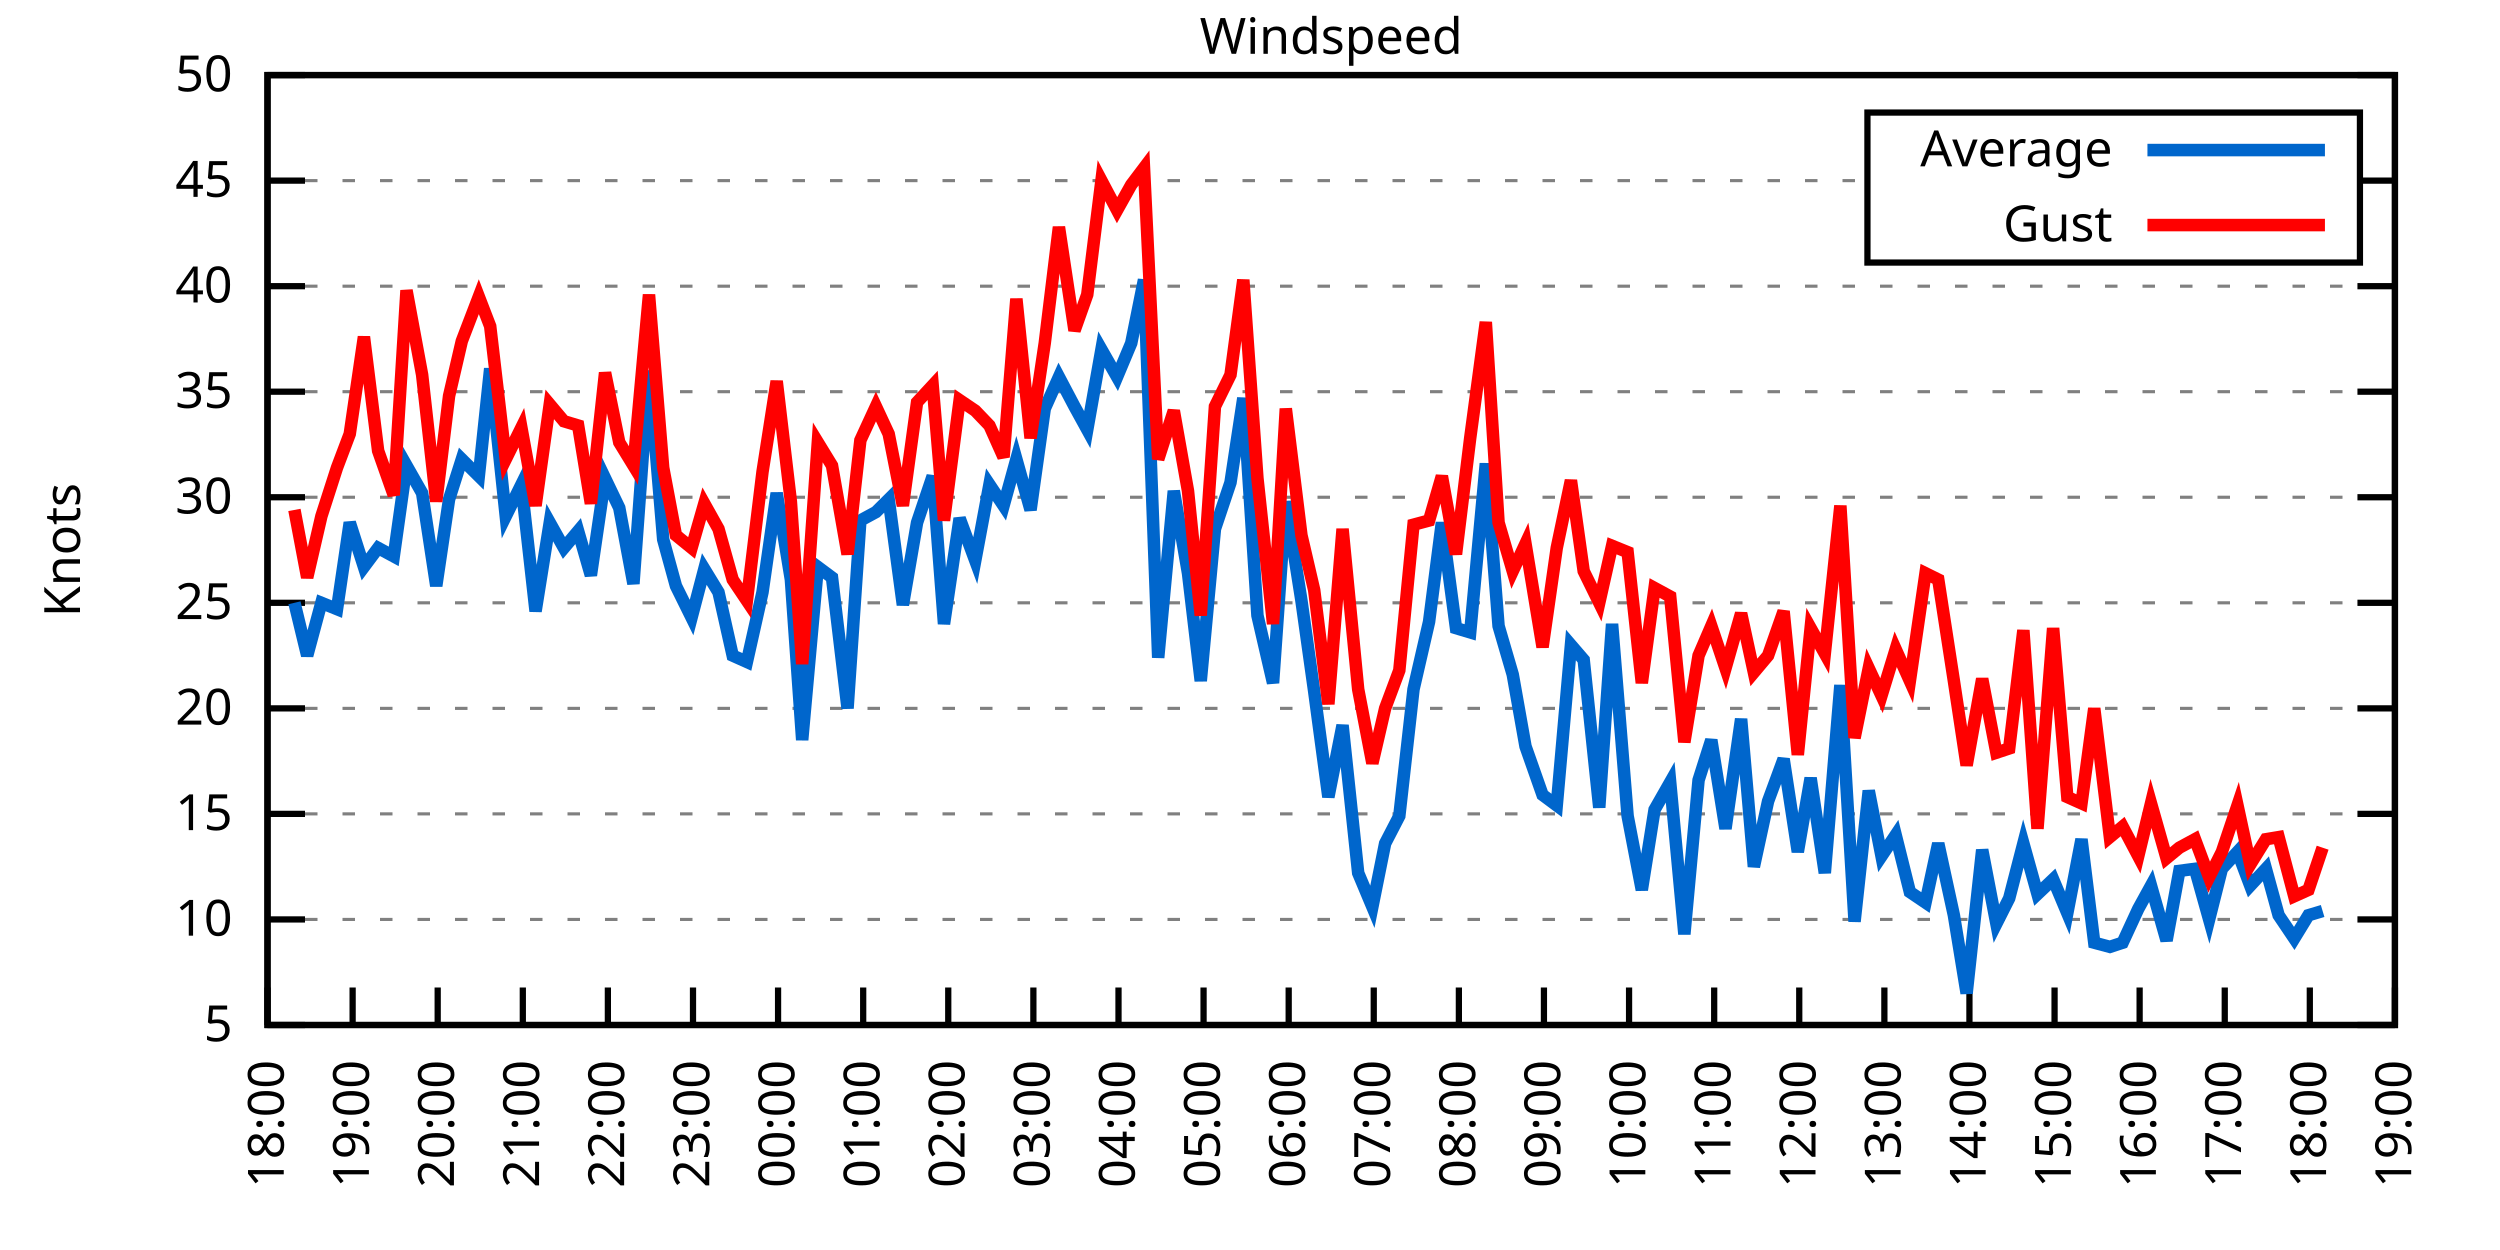
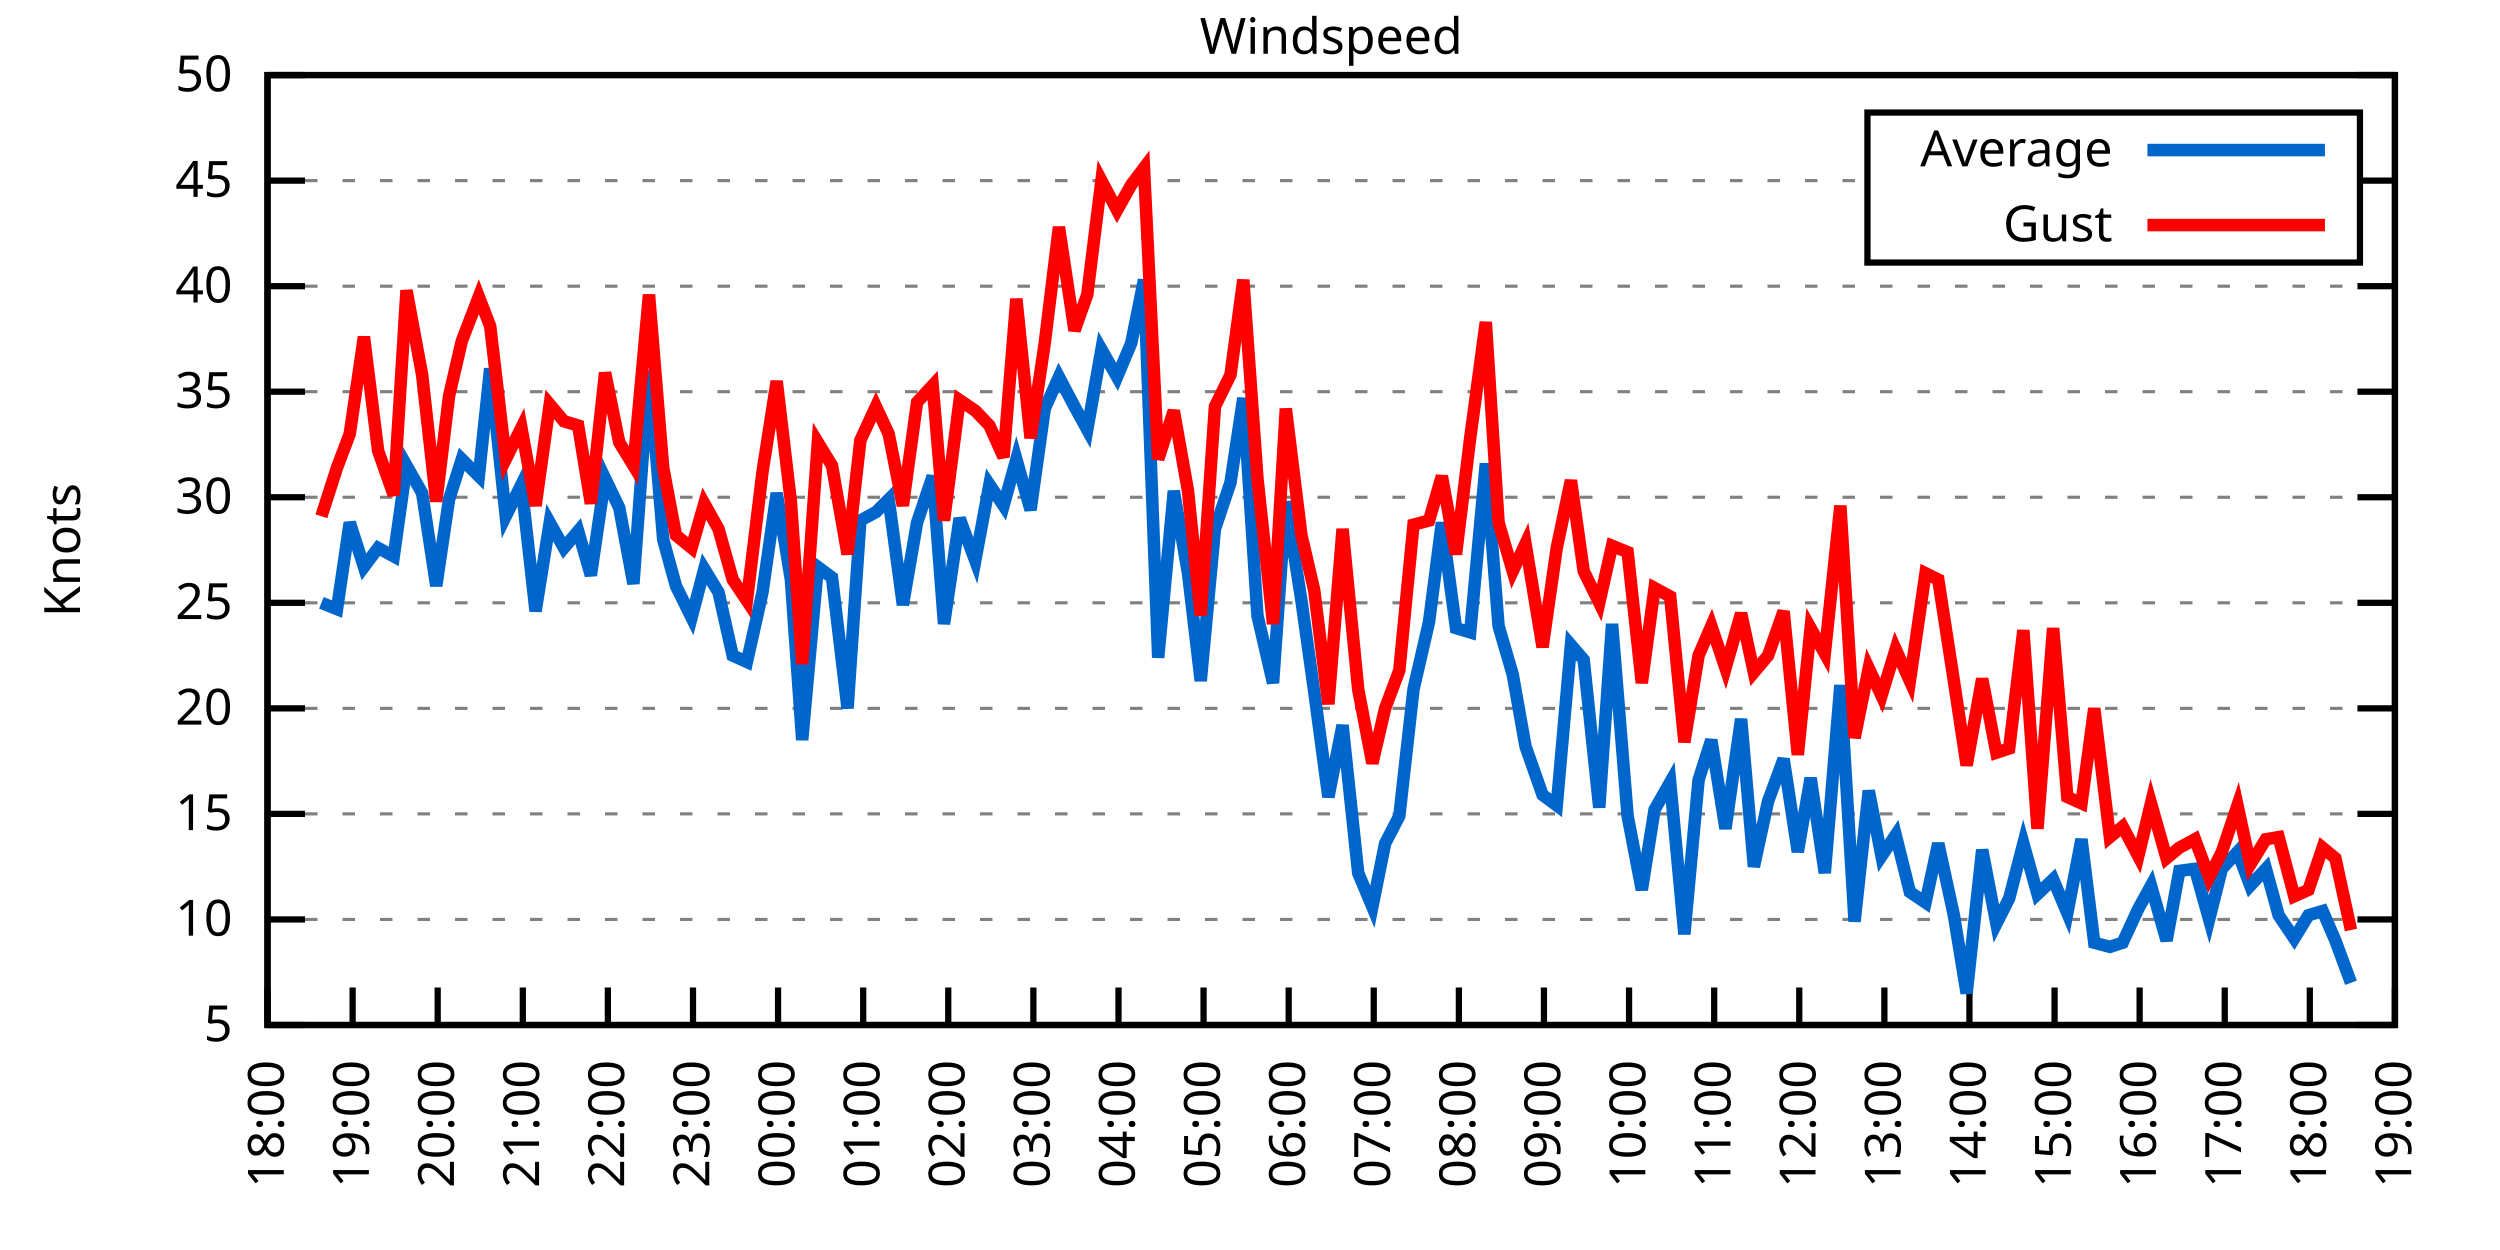
<svg xmlns="http://www.w3.org/2000/svg" xmlns:xlink="http://www.w3.org/1999/xlink" width="400" height="200" viewBox="0 0 400 200">
  <g id="gnuplot_canvas">
    <rect x="0" y="0" width="400" height="200" fill="none" />
    <defs>
      <circle id="gpDot" r="0.5" stroke-width="0.5" stroke="currentColor" />
      <path id="gpPt0" stroke-width="0.333" stroke="currentColor" d="M-1,0 h2 M0,-1 v2" />
      <path id="gpPt1" stroke-width="0.333" stroke="currentColor" d="M-1,-1 L1,1 M1,-1 L-1,1" />
      <path id="gpPt2" stroke-width="0.333" stroke="currentColor" d="M-1,0 L1,0 M0,-1 L0,1 M-1,-1 L1,1 M-1,1 L1,-1" />
      <rect id="gpPt3" stroke-width="0.333" stroke="currentColor" x="-1" y="-1" width="2" height="2" />
      <rect id="gpPt4" stroke-width="0.333" stroke="currentColor" fill="currentColor" x="-1" y="-1" width="2" height="2" />
      <circle id="gpPt5" stroke-width="0.333" stroke="currentColor" cx="0" cy="0" r="1" />
      <use xlink:href="#gpPt5" id="gpPt6" fill="currentColor" stroke="none" />
      <path id="gpPt7" stroke-width="0.333" stroke="currentColor" d="M0,-1.33 L-1.33,0.67 L1.33,0.67 z" />
      <use xlink:href="#gpPt7" id="gpPt8" fill="currentColor" stroke="none" />
      <use xlink:href="#gpPt7" id="gpPt9" stroke="currentColor" transform="rotate(180)" />
      <use xlink:href="#gpPt9" id="gpPt10" fill="currentColor" stroke="none" />
      <use xlink:href="#gpPt3" id="gpPt11" stroke="currentColor" transform="rotate(45)" />
      <use xlink:href="#gpPt11" id="gpPt12" fill="currentColor" stroke="none" />
      <path id="gpPt13" stroke-width="0.333" stroke="currentColor" d="M0,1.330 L1.265,0.411 L0.782,-1.067 L-0.782,-1.076 L-1.265,0.411 z" />
      <use xlink:href="#gpPt13" id="gpPt14" fill="currentColor" stroke="none" />
      <filter id="textbox" filterUnits="objectBoundingBox" x="0" y="0" height="1" width="1">
        <feFlood flood-color="white" flood-opacity="1" result="bgnd" />
        <feComposite in="SourceGraphic" in2="bgnd" operator="atop" />
      </filter>
      <filter id="greybox" filterUnits="objectBoundingBox" x="0" y="0" height="1" width="1">
        <feFlood flood-color="lightgrey" flood-opacity="1" result="grey" />
        <feComposite in="SourceGraphic" in2="grey" operator="atop" />
      </filter>
    </defs>
    <g fill="none" color="white" stroke="currentColor" stroke-width="1.00" stroke-linecap="butt" stroke-linejoin="miter">
</g>
    <g fill="none" color="black" stroke="currentColor" stroke-width="1.00" stroke-linecap="butt" stroke-linejoin="miter">
      <g stroke="none" shape-rendering="crispEdges">
        <polygon fill="rgb(255, 255, 255)" points="42.80,164.00 383.18,164.00 383.18,12.02 42.80,12.02 " />
      </g>
    </g>
    <g fill="none" color="black" stroke="currentColor" stroke-width="1.00" stroke-linecap="butt" stroke-linejoin="miter">
</g>
    <g fill="none" color="black" stroke="black" stroke-width="0.50" stroke-linecap="butt" stroke-linejoin="miter">
</g>
    <g fill="none" color="gray" stroke="currentColor" stroke-width="0.50" stroke-linecap="butt" stroke-linejoin="miter">
      <path stroke="gray" stroke-dasharray="2,4" class="gridline" d="M42.80,164.00 L383.19,164.00  " />
    </g>
    <g fill="none" color="gray" stroke="gray" stroke-width="1.00" stroke-linecap="butt" stroke-linejoin="miter">
</g>
    <g fill="none" color="black" stroke="currentColor" stroke-width="1.00" stroke-linecap="butt" stroke-linejoin="miter">
      <path stroke="black" d="M42.80,164.00 L48.80,164.00 M383.19,164.00 L377.19,164.00  " />
      <g transform="translate(37.20,166.60)" stroke="none" fill="black" font-family="Sans" font-size="8.00" text-anchor="end">
        <text>
          <tspan font-family="Sans"> 5</tspan>
        </text>
      </g>
    </g>
    <g fill="none" color="black" stroke="currentColor" stroke-width="1.00" stroke-linecap="butt" stroke-linejoin="miter">
</g>
    <g fill="none" color="black" stroke="black" stroke-width="0.50" stroke-linecap="butt" stroke-linejoin="miter">
</g>
    <g fill="none" color="gray" stroke="currentColor" stroke-width="0.50" stroke-linecap="butt" stroke-linejoin="miter">
      <path stroke="gray" stroke-dasharray="2,4" class="gridline" d="M42.80,147.11 L383.19,147.11  " />
    </g>
    <g fill="none" color="gray" stroke="gray" stroke-width="1.00" stroke-linecap="butt" stroke-linejoin="miter">
</g>
    <g fill="none" color="black" stroke="currentColor" stroke-width="1.00" stroke-linecap="butt" stroke-linejoin="miter">
      <path stroke="black" d="M42.80,147.11 L48.80,147.11 M383.19,147.11 L377.19,147.11  " />
      <g transform="translate(37.20,149.71)" stroke="none" fill="black" font-family="Sans" font-size="8.00" text-anchor="end">
        <text>
          <tspan font-family="Sans"> 10</tspan>
        </text>
      </g>
    </g>
    <g fill="none" color="black" stroke="currentColor" stroke-width="1.00" stroke-linecap="butt" stroke-linejoin="miter">
</g>
    <g fill="none" color="black" stroke="black" stroke-width="0.50" stroke-linecap="butt" stroke-linejoin="miter">
</g>
    <g fill="none" color="gray" stroke="currentColor" stroke-width="0.50" stroke-linecap="butt" stroke-linejoin="miter">
      <path stroke="gray" stroke-dasharray="2,4" class="gridline" d="M42.80,130.22 L383.19,130.22  " />
    </g>
    <g fill="none" color="gray" stroke="gray" stroke-width="1.00" stroke-linecap="butt" stroke-linejoin="miter">
</g>
    <g fill="none" color="black" stroke="currentColor" stroke-width="1.00" stroke-linecap="butt" stroke-linejoin="miter">
      <path stroke="black" d="M42.80,130.22 L48.80,130.22 M383.19,130.22 L377.19,130.22  " />
      <g transform="translate(37.20,132.82)" stroke="none" fill="black" font-family="Sans" font-size="8.00" text-anchor="end">
        <text>
          <tspan font-family="Sans"> 15</tspan>
        </text>
      </g>
    </g>
    <g fill="none" color="black" stroke="currentColor" stroke-width="1.00" stroke-linecap="butt" stroke-linejoin="miter">
</g>
    <g fill="none" color="black" stroke="black" stroke-width="0.50" stroke-linecap="butt" stroke-linejoin="miter">
</g>
    <g fill="none" color="gray" stroke="currentColor" stroke-width="0.50" stroke-linecap="butt" stroke-linejoin="miter">
      <path stroke="gray" stroke-dasharray="2,4" class="gridline" d="M42.80,113.34 L383.19,113.34  " />
    </g>
    <g fill="none" color="gray" stroke="gray" stroke-width="1.00" stroke-linecap="butt" stroke-linejoin="miter">
</g>
    <g fill="none" color="black" stroke="currentColor" stroke-width="1.00" stroke-linecap="butt" stroke-linejoin="miter">
      <path stroke="black" d="M42.80,113.34 L48.80,113.34 M383.19,113.34 L377.19,113.34  " />
      <g transform="translate(37.20,115.94)" stroke="none" fill="black" font-family="Sans" font-size="8.00" text-anchor="end">
        <text>
          <tspan font-family="Sans"> 20</tspan>
        </text>
      </g>
    </g>
    <g fill="none" color="black" stroke="currentColor" stroke-width="1.00" stroke-linecap="butt" stroke-linejoin="miter">
</g>
    <g fill="none" color="black" stroke="black" stroke-width="0.50" stroke-linecap="butt" stroke-linejoin="miter">
</g>
    <g fill="none" color="gray" stroke="currentColor" stroke-width="0.50" stroke-linecap="butt" stroke-linejoin="miter">
      <path stroke="gray" stroke-dasharray="2,4" class="gridline" d="M42.80,96.45 L383.19,96.45  " />
    </g>
    <g fill="none" color="gray" stroke="gray" stroke-width="1.00" stroke-linecap="butt" stroke-linejoin="miter">
</g>
    <g fill="none" color="black" stroke="currentColor" stroke-width="1.00" stroke-linecap="butt" stroke-linejoin="miter">
      <path stroke="black" d="M42.80,96.45 L48.80,96.45 M383.19,96.45 L377.19,96.45  " />
      <g transform="translate(37.20,99.05)" stroke="none" fill="black" font-family="Sans" font-size="8.00" text-anchor="end">
        <text>
          <tspan font-family="Sans"> 25</tspan>
        </text>
      </g>
    </g>
    <g fill="none" color="black" stroke="currentColor" stroke-width="1.00" stroke-linecap="butt" stroke-linejoin="miter">
</g>
    <g fill="none" color="black" stroke="black" stroke-width="0.50" stroke-linecap="butt" stroke-linejoin="miter">
</g>
    <g fill="none" color="gray" stroke="currentColor" stroke-width="0.50" stroke-linecap="butt" stroke-linejoin="miter">
      <path stroke="gray" stroke-dasharray="2,4" class="gridline" d="M42.80,79.56 L383.19,79.56  " />
    </g>
    <g fill="none" color="gray" stroke="gray" stroke-width="1.00" stroke-linecap="butt" stroke-linejoin="miter">
</g>
    <g fill="none" color="black" stroke="currentColor" stroke-width="1.00" stroke-linecap="butt" stroke-linejoin="miter">
      <path stroke="black" d="M42.80,79.56 L48.80,79.56 M383.19,79.56 L377.19,79.56  " />
      <g transform="translate(37.20,82.16)" stroke="none" fill="black" font-family="Sans" font-size="8.00" text-anchor="end">
        <text>
          <tspan font-family="Sans"> 30</tspan>
        </text>
      </g>
    </g>
    <g fill="none" color="black" stroke="currentColor" stroke-width="1.00" stroke-linecap="butt" stroke-linejoin="miter">
</g>
    <g fill="none" color="black" stroke="black" stroke-width="0.50" stroke-linecap="butt" stroke-linejoin="miter">
</g>
    <g fill="none" color="gray" stroke="currentColor" stroke-width="0.50" stroke-linecap="butt" stroke-linejoin="miter">
      <path stroke="gray" stroke-dasharray="2,4" class="gridline" d="M42.80,62.67 L383.19,62.67  " />
    </g>
    <g fill="none" color="gray" stroke="gray" stroke-width="1.00" stroke-linecap="butt" stroke-linejoin="miter">
</g>
    <g fill="none" color="black" stroke="currentColor" stroke-width="1.00" stroke-linecap="butt" stroke-linejoin="miter">
      <path stroke="black" d="M42.80,62.67 L48.80,62.67 M383.19,62.67 L377.19,62.67  " />
      <g transform="translate(37.20,65.27)" stroke="none" fill="black" font-family="Sans" font-size="8.00" text-anchor="end">
        <text>
          <tspan font-family="Sans"> 35</tspan>
        </text>
      </g>
    </g>
    <g fill="none" color="black" stroke="currentColor" stroke-width="1.00" stroke-linecap="butt" stroke-linejoin="miter">
</g>
    <g fill="none" color="black" stroke="black" stroke-width="0.50" stroke-linecap="butt" stroke-linejoin="miter">
</g>
    <g fill="none" color="gray" stroke="currentColor" stroke-width="0.50" stroke-linecap="butt" stroke-linejoin="miter">
      <path stroke="gray" stroke-dasharray="2,4" class="gridline" d="M42.80,45.79 L383.19,45.79  " />
    </g>
    <g fill="none" color="gray" stroke="gray" stroke-width="1.00" stroke-linecap="butt" stroke-linejoin="miter">
</g>
    <g fill="none" color="black" stroke="currentColor" stroke-width="1.00" stroke-linecap="butt" stroke-linejoin="miter">
      <path stroke="black" d="M42.80,45.79 L48.80,45.79 M383.19,45.79 L377.19,45.79  " />
      <g transform="translate(37.20,48.39)" stroke="none" fill="black" font-family="Sans" font-size="8.00" text-anchor="end">
        <text>
          <tspan font-family="Sans"> 40</tspan>
        </text>
      </g>
    </g>
    <g fill="none" color="black" stroke="currentColor" stroke-width="1.00" stroke-linecap="butt" stroke-linejoin="miter">
</g>
    <g fill="none" color="black" stroke="black" stroke-width="0.50" stroke-linecap="butt" stroke-linejoin="miter">
</g>
    <g fill="none" color="gray" stroke="currentColor" stroke-width="0.50" stroke-linecap="butt" stroke-linejoin="miter">
      <path stroke="gray" stroke-dasharray="2,4" class="gridline" d="M42.80,28.90 L298.79,28.90 M377.59,28.90 L383.19,28.90  " />
    </g>
    <g fill="none" color="gray" stroke="gray" stroke-width="1.00" stroke-linecap="butt" stroke-linejoin="miter">
</g>
    <g fill="none" color="black" stroke="currentColor" stroke-width="1.00" stroke-linecap="butt" stroke-linejoin="miter">
      <path stroke="black" d="M42.80,28.90 L48.80,28.90 M383.19,28.90 L377.19,28.90  " />
      <g transform="translate(37.20,31.50)" stroke="none" fill="black" font-family="Sans" font-size="8.00" text-anchor="end">
        <text>
          <tspan font-family="Sans"> 45</tspan>
        </text>
      </g>
    </g>
    <g fill="none" color="black" stroke="currentColor" stroke-width="1.00" stroke-linecap="butt" stroke-linejoin="miter">
</g>
    <g fill="none" color="black" stroke="black" stroke-width="0.50" stroke-linecap="butt" stroke-linejoin="miter">
</g>
    <g fill="none" color="gray" stroke="currentColor" stroke-width="0.50" stroke-linecap="butt" stroke-linejoin="miter">
      <path stroke="gray" stroke-dasharray="2,4" class="gridline" d="M42.80,12.01 L383.19,12.01  " />
    </g>
    <g fill="none" color="gray" stroke="gray" stroke-width="1.00" stroke-linecap="butt" stroke-linejoin="miter">
</g>
    <g fill="none" color="black" stroke="currentColor" stroke-width="1.00" stroke-linecap="butt" stroke-linejoin="miter">
      <path stroke="black" d="M42.80,12.01 L48.80,12.01 M383.19,12.01 L377.19,12.01  " />
      <g transform="translate(37.20,14.61)" stroke="none" fill="black" font-family="Sans" font-size="8.00" text-anchor="end">
        <text>
          <tspan font-family="Sans"> 50</tspan>
        </text>
      </g>
    </g>
    <g fill="none" color="black" stroke="currentColor" stroke-width="1.00" stroke-linecap="butt" stroke-linejoin="miter">
      <path stroke="black" d="M42.80,164.00 L42.80,158.00  " />
      <g transform="translate(45.40,169.60) rotate(270.00)" stroke="none" fill="black" font-family="Sans" font-size="8.00" text-anchor="end">
        <text>
          <tspan font-family="Sans">18:00</tspan>
        </text>
      </g>
    </g>
    <g fill="none" color="black" stroke="currentColor" stroke-width="1.00" stroke-linecap="butt" stroke-linejoin="miter">
      <path stroke="black" d="M56.42,164.00 L56.42,158.00  " />
      <g transform="translate(59.02,169.60) rotate(270.00)" stroke="none" fill="black" font-family="Sans" font-size="8.00" text-anchor="end">
        <text>
          <tspan font-family="Sans">19:00</tspan>
        </text>
      </g>
    </g>
    <g fill="none" color="black" stroke="currentColor" stroke-width="1.00" stroke-linecap="butt" stroke-linejoin="miter">
      <path stroke="black" d="M70.03,164.00 L70.03,158.00  " />
      <g transform="translate(72.63,169.60) rotate(270.00)" stroke="none" fill="black" font-family="Sans" font-size="8.00" text-anchor="end">
        <text>
          <tspan font-family="Sans">20:00</tspan>
        </text>
      </g>
    </g>
    <g fill="none" color="black" stroke="currentColor" stroke-width="1.00" stroke-linecap="butt" stroke-linejoin="miter">
      <path stroke="black" d="M83.65,164.00 L83.65,158.00  " />
      <g transform="translate(86.25,169.60) rotate(270.00)" stroke="none" fill="black" font-family="Sans" font-size="8.00" text-anchor="end">
        <text>
          <tspan font-family="Sans">21:00</tspan>
        </text>
      </g>
    </g>
    <g fill="none" color="black" stroke="currentColor" stroke-width="1.00" stroke-linecap="butt" stroke-linejoin="miter">
      <path stroke="black" d="M97.26,164.00 L97.26,158.00  " />
      <g transform="translate(99.86,169.60) rotate(270.00)" stroke="none" fill="black" font-family="Sans" font-size="8.00" text-anchor="end">
        <text>
          <tspan font-family="Sans">22:00</tspan>
        </text>
      </g>
    </g>
    <g fill="none" color="black" stroke="currentColor" stroke-width="1.00" stroke-linecap="butt" stroke-linejoin="miter">
      <path stroke="black" d="M110.88,164.00 L110.88,158.00  " />
      <g transform="translate(113.48,169.60) rotate(270.00)" stroke="none" fill="black" font-family="Sans" font-size="8.00" text-anchor="end">
        <text>
          <tspan font-family="Sans">23:00</tspan>
        </text>
      </g>
    </g>
    <g fill="none" color="black" stroke="currentColor" stroke-width="1.00" stroke-linecap="butt" stroke-linejoin="miter">
      <path stroke="black" d="M124.49,164.00 L124.49,158.00  " />
      <g transform="translate(127.09,169.60) rotate(270.00)" stroke="none" fill="black" font-family="Sans" font-size="8.00" text-anchor="end">
        <text>
          <tspan font-family="Sans">00:00</tspan>
        </text>
      </g>
    </g>
    <g fill="none" color="black" stroke="currentColor" stroke-width="1.00" stroke-linecap="butt" stroke-linejoin="miter">
      <path stroke="black" d="M138.11,164.00 L138.11,158.00  " />
      <g transform="translate(140.71,169.60) rotate(270.00)" stroke="none" fill="black" font-family="Sans" font-size="8.00" text-anchor="end">
        <text>
          <tspan font-family="Sans">01:00</tspan>
        </text>
      </g>
    </g>
    <g fill="none" color="black" stroke="currentColor" stroke-width="1.00" stroke-linecap="butt" stroke-linejoin="miter">
      <path stroke="black" d="M151.72,164.00 L151.72,158.00  " />
      <g transform="translate(154.32,169.60) rotate(270.00)" stroke="none" fill="black" font-family="Sans" font-size="8.00" text-anchor="end">
        <text>
          <tspan font-family="Sans">02:00</tspan>
        </text>
      </g>
    </g>
    <g fill="none" color="black" stroke="currentColor" stroke-width="1.00" stroke-linecap="butt" stroke-linejoin="miter">
      <path stroke="black" d="M165.34,164.00 L165.34,158.00  " />
      <g transform="translate(167.94,169.60) rotate(270.00)" stroke="none" fill="black" font-family="Sans" font-size="8.00" text-anchor="end">
        <text>
          <tspan font-family="Sans">03:00</tspan>
        </text>
      </g>
    </g>
    <g fill="none" color="black" stroke="currentColor" stroke-width="1.00" stroke-linecap="butt" stroke-linejoin="miter">
      <path stroke="black" d="M178.96,164.00 L178.96,158.00  " />
      <g transform="translate(181.56,169.60) rotate(270.00)" stroke="none" fill="black" font-family="Sans" font-size="8.00" text-anchor="end">
        <text>
          <tspan font-family="Sans">04:00</tspan>
        </text>
      </g>
    </g>
    <g fill="none" color="black" stroke="currentColor" stroke-width="1.00" stroke-linecap="butt" stroke-linejoin="miter">
      <path stroke="black" d="M192.57,164.00 L192.57,158.00  " />
      <g transform="translate(195.17,169.60) rotate(270.00)" stroke="none" fill="black" font-family="Sans" font-size="8.00" text-anchor="end">
        <text>
          <tspan font-family="Sans">05:00</tspan>
        </text>
      </g>
    </g>
    <g fill="none" color="black" stroke="currentColor" stroke-width="1.00" stroke-linecap="butt" stroke-linejoin="miter">
      <path stroke="black" d="M206.19,164.00 L206.19,158.00  " />
      <g transform="translate(208.79,169.60) rotate(270.00)" stroke="none" fill="black" font-family="Sans" font-size="8.00" text-anchor="end">
        <text>
          <tspan font-family="Sans">06:00</tspan>
        </text>
      </g>
    </g>
    <g fill="none" color="black" stroke="currentColor" stroke-width="1.00" stroke-linecap="butt" stroke-linejoin="miter">
      <path stroke="black" d="M219.80,164.00 L219.80,158.00  " />
      <g transform="translate(222.40,169.60) rotate(270.00)" stroke="none" fill="black" font-family="Sans" font-size="8.00" text-anchor="end">
        <text>
          <tspan font-family="Sans">07:00</tspan>
        </text>
      </g>
    </g>
    <g fill="none" color="black" stroke="currentColor" stroke-width="1.00" stroke-linecap="butt" stroke-linejoin="miter">
      <path stroke="black" d="M233.42,164.00 L233.42,158.00  " />
      <g transform="translate(236.02,169.60) rotate(270.00)" stroke="none" fill="black" font-family="Sans" font-size="8.00" text-anchor="end">
        <text>
          <tspan font-family="Sans">08:00</tspan>
        </text>
      </g>
    </g>
    <g fill="none" color="black" stroke="currentColor" stroke-width="1.00" stroke-linecap="butt" stroke-linejoin="miter">
      <path stroke="black" d="M247.03,164.00 L247.03,158.00  " />
      <g transform="translate(249.63,169.60) rotate(270.00)" stroke="none" fill="black" font-family="Sans" font-size="8.00" text-anchor="end">
        <text>
          <tspan font-family="Sans">09:00</tspan>
        </text>
      </g>
    </g>
    <g fill="none" color="black" stroke="currentColor" stroke-width="1.00" stroke-linecap="butt" stroke-linejoin="miter">
      <path stroke="black" d="M260.65,164.00 L260.65,158.00  " />
      <g transform="translate(263.25,169.60) rotate(270.00)" stroke="none" fill="black" font-family="Sans" font-size="8.00" text-anchor="end">
        <text>
          <tspan font-family="Sans">10:00</tspan>
        </text>
      </g>
    </g>
    <g fill="none" color="black" stroke="currentColor" stroke-width="1.00" stroke-linecap="butt" stroke-linejoin="miter">
      <path stroke="black" d="M274.27,164.00 L274.27,158.00  " />
      <g transform="translate(276.87,169.60) rotate(270.00)" stroke="none" fill="black" font-family="Sans" font-size="8.00" text-anchor="end">
        <text>
          <tspan font-family="Sans">11:00</tspan>
        </text>
      </g>
    </g>
    <g fill="none" color="black" stroke="currentColor" stroke-width="1.00" stroke-linecap="butt" stroke-linejoin="miter">
      <path stroke="black" d="M287.88,164.00 L287.88,158.00  " />
      <g transform="translate(290.48,169.60) rotate(270.00)" stroke="none" fill="black" font-family="Sans" font-size="8.00" text-anchor="end">
        <text>
          <tspan font-family="Sans">12:00</tspan>
        </text>
      </g>
    </g>
    <g fill="none" color="black" stroke="currentColor" stroke-width="1.00" stroke-linecap="butt" stroke-linejoin="miter">
      <path stroke="black" d="M301.50,164.00 L301.50,158.00  " />
      <g transform="translate(304.10,169.60) rotate(270.00)" stroke="none" fill="black" font-family="Sans" font-size="8.00" text-anchor="end">
        <text>
          <tspan font-family="Sans">13:00</tspan>
        </text>
      </g>
    </g>
    <g fill="none" color="black" stroke="currentColor" stroke-width="1.00" stroke-linecap="butt" stroke-linejoin="miter">
      <path stroke="black" d="M315.11,164.00 L315.11,158.00  " />
      <g transform="translate(317.71,169.60) rotate(270.00)" stroke="none" fill="black" font-family="Sans" font-size="8.00" text-anchor="end">
        <text>
          <tspan font-family="Sans">14:00</tspan>
        </text>
      </g>
    </g>
    <g fill="none" color="black" stroke="currentColor" stroke-width="1.00" stroke-linecap="butt" stroke-linejoin="miter">
      <path stroke="black" d="M328.73,164.00 L328.73,158.00  " />
      <g transform="translate(331.33,169.60) rotate(270.00)" stroke="none" fill="black" font-family="Sans" font-size="8.00" text-anchor="end">
        <text>
          <tspan font-family="Sans">15:00</tspan>
        </text>
      </g>
    </g>
    <g fill="none" color="black" stroke="currentColor" stroke-width="1.00" stroke-linecap="butt" stroke-linejoin="miter">
      <path stroke="black" d="M342.34,164.00 L342.34,158.00  " />
      <g transform="translate(344.94,169.60) rotate(270.00)" stroke="none" fill="black" font-family="Sans" font-size="8.00" text-anchor="end">
        <text>
          <tspan font-family="Sans">16:00</tspan>
        </text>
      </g>
    </g>
    <g fill="none" color="black" stroke="currentColor" stroke-width="1.00" stroke-linecap="butt" stroke-linejoin="miter">
      <path stroke="black" d="M355.96,164.00 L355.96,158.00  " />
      <g transform="translate(358.56,169.60) rotate(270.00)" stroke="none" fill="black" font-family="Sans" font-size="8.00" text-anchor="end">
        <text>
          <tspan font-family="Sans">17:00</tspan>
        </text>
      </g>
    </g>
    <g fill="none" color="black" stroke="currentColor" stroke-width="1.00" stroke-linecap="butt" stroke-linejoin="miter">
      <path stroke="black" d="M369.57,164.00 L369.57,158.00  " />
      <g transform="translate(372.17,169.60) rotate(270.00)" stroke="none" fill="black" font-family="Sans" font-size="8.00" text-anchor="end">
        <text>
          <tspan font-family="Sans">18:00</tspan>
        </text>
      </g>
    </g>
    <g fill="none" color="black" stroke="currentColor" stroke-width="1.00" stroke-linecap="butt" stroke-linejoin="miter">
      <path stroke="black" d="M383.19,164.00 L383.19,158.00  " />
      <g transform="translate(385.79,169.60) rotate(270.00)" stroke="none" fill="black" font-family="Sans" font-size="8.00" text-anchor="end">
        <text>
          <tspan font-family="Sans">19:00</tspan>
        </text>
      </g>
    </g>
    <g fill="none" color="black" stroke="currentColor" stroke-width="1.00" stroke-linecap="butt" stroke-linejoin="miter">
</g>
    <g fill="none" color="black" stroke="currentColor" stroke-width="1.00" stroke-linecap="butt" stroke-linejoin="miter">
      <path stroke="black" d="M42.80,12.01 L42.80,164.00 L383.19,164.00 L383.19,12.01 L42.80,12.01 Z  " />
    </g>
    <g fill="none" color="black" stroke="currentColor" stroke-width="1.00" stroke-linecap="butt" stroke-linejoin="miter">
</g>
    <g fill="none" color="black" stroke="currentColor" stroke-width="1.00" stroke-linecap="butt" stroke-linejoin="miter">
      <path stroke="black" d="M298.79,42.01 L298.79,18.01 L377.59,18.01 L377.59,42.01 L298.79,42.01 Z  " />
    </g>
    <g id="Windspeed_plot_1">
      <g fill="none" color="white" stroke="black" stroke-width="2.00" stroke-linecap="butt" stroke-linejoin="miter">
</g>
      <g fill="none" color="black" stroke="currentColor" stroke-width="2.00" stroke-linecap="butt" stroke-linejoin="miter">
        <g transform="translate(337.99,26.61)" stroke="none" fill="black" font-family="Sans" font-size="8.00" text-anchor="end">
          <text>
            <tspan font-family="Sans">Average</tspan>
          </text>
        </g>
      </g>
      <g fill="none" color="black" stroke="currentColor" stroke-width="2.00" stroke-linecap="butt" stroke-linejoin="miter">
-         <path stroke="rgb(  0, 102, 204)" d="M343.59,24.01 L371.99,24.01 M47.11,96.45 L49.15,104.89 L51.42,96.45 L53.92,97.46 L55.96,83.61 L58.23,90.71   L60.50,87.67 L63.00,89.02 L65.04,74.49 L67.54,78.89 L69.80,93.75 L71.85,79.90 L73.89,73.48 L76.61,76.18   L78.43,58.96 L80.92,82.60 L83.42,77.53 L85.69,97.80 L87.96,83.61 L90.23,87.67 L92.50,84.97 L94.54,92.06   L96.81,76.52 L99.08,81.25 L101.35,93.41 L103.84,59.30 L106.11,86.32 L108.15,93.75 L110.65,98.81 L112.69,91.04   L114.96,94.76 L117.23,104.89 L119.50,105.91 L122.00,94.76 L124.27,78.89 L126.54,92.73 L128.35,118.40 L130.85,90.71   L133.12,92.40 L135.61,113.34 L137.66,83.28 L140.15,81.93 L142.19,79.90 L144.46,96.79 L146.73,83.61 L149.23,76.18   L151.04,99.83 L153.54,82.94 L156.04,89.69 L158.31,77.53 L160.57,80.91 L162.62,73.48 L164.89,81.59 L167.16,65.38   L169.43,60.31 L171.92,65.04 L173.96,68.75 L176.23,55.92 L178.73,60.31 L181.00,54.90 L183.04,44.77 L185.31,105.23   L187.81,78.55 L190.08,91.72 L192.12,108.95 L194.39,84.63 L196.88,77.20 L198.93,63.69 L201.19,98.48 L203.69,109.28   L205.73,80.24 L208.23,96.11 L210.27,110.63 L212.54,127.52 L214.81,116.04 L217.31,139.68 L219.58,145.09 L221.62,134.95   L223.89,130.56 L226.16,110.30 L228.65,99.49 L230.70,83.61 L232.96,100.50 L235.23,101.18 L237.73,74.16 L239.77,100.16   L242.04,107.93 L244.08,119.42 L246.81,127.18 L249.08,128.87 L251.35,103.20 L253.39,105.57 L255.88,129.21 L257.93,99.83   L260.42,130.56 L262.69,142.38 L264.73,129.55 L267.23,125.16 L269.50,149.48 L271.77,124.82 L273.81,118.40 L276.08,132.59   L278.58,115.03 L280.62,138.67 L282.89,128.20 L285.38,121.44 L287.65,136.30 L289.70,124.48 L291.97,139.68 L294.46,109.62   L296.73,147.45 L299.00,126.51 L301.04,136.98 L303.31,133.60 L305.58,142.72 L308.08,144.41 L310.12,134.95 L312.62,146.44   L314.66,158.93 L317.15,135.97 L319.42,147.79 L321.47,143.73 L323.74,134.95 L326.00,143.06 L328.50,140.69 L330.77,146.10   L333.04,134.28 L335.08,150.83 L337.58,151.50 L339.62,150.83 L342.12,145.42 L344.16,141.71 L346.65,150.49 L348.70,139.34   L351.19,139.01 L353.46,147.11 L355.50,139.01 L358.00,136.30 L360.04,141.71 L362.54,139.01 L364.58,146.44 L367.08,150.15   L369.35,146.44 L371.62,145.76  " />
+         <path stroke="rgb(  0, 102, 204)" d="M343.59,24.01 L371.99,24.01 M51.42,96.45 L53.92,97.46 L55.96,83.61 L58.23,90.71 L60.50,87.67 L63.00,89.02   L65.04,74.49 L67.54,78.89 L69.80,93.75 L71.85,79.90 L73.89,73.48 L76.61,76.18 L78.43,58.96 L80.92,82.60   L83.42,77.53 L85.69,97.80 L87.96,83.61 L90.23,87.67 L92.50,84.97 L94.54,92.06 L96.81,76.52 L99.08,81.25   L101.35,93.41 L103.84,59.30 L106.11,86.32 L108.15,93.75 L110.65,98.81 L112.69,91.04 L114.96,94.76 L117.23,104.89   L119.50,105.91 L122.00,94.76 L124.27,78.89 L126.54,92.73 L128.35,118.40 L130.85,90.71 L133.12,92.40 L135.61,113.34   L137.66,83.28 L140.15,81.93 L142.19,79.90 L144.46,96.79 L146.73,83.61 L149.23,76.18 L151.04,99.83 L153.54,82.94   L156.04,89.69 L158.31,77.53 L160.57,80.91 L162.62,73.48 L164.89,81.59 L167.16,65.38 L169.43,60.31 L171.92,65.04   L173.96,68.75 L176.23,55.92 L178.73,60.31 L181.00,54.90 L183.04,44.77 L185.31,105.23 L187.81,78.55 L190.08,91.72   L192.12,108.95 L194.39,84.63 L196.88,77.20 L198.93,63.69 L201.19,98.48 L203.69,109.28 L205.73,80.24 L208.23,96.11   L210.27,110.63 L212.54,127.52 L214.81,116.04 L217.31,139.68 L219.58,145.09 L221.62,134.95 L223.89,130.56 L226.16,110.30   L228.65,99.49 L230.70,83.61 L232.96,100.50 L235.23,101.18 L237.73,74.16 L239.77,100.16 L242.04,107.93 L244.08,119.42   L246.81,127.18 L249.08,128.87 L251.35,103.20 L253.39,105.57 L255.88,129.21 L257.93,99.83 L260.42,130.56 L262.69,142.38   L264.73,129.55 L267.23,125.16 L269.50,149.48 L271.77,124.82 L273.81,118.40 L276.08,132.59 L278.58,115.03 L280.62,138.67   L282.89,128.20 L285.38,121.44 L287.65,136.30 L289.70,124.48 L291.97,139.68 L294.46,109.62 L296.73,147.45 L299.00,126.51   L301.04,136.98 L303.31,133.60 L305.58,142.72 L308.08,144.41 L310.12,134.95 L312.62,146.44 L314.66,158.93 L317.15,135.97   L319.42,147.79 L321.47,143.73 L323.74,134.95 L326.00,143.06 L328.50,140.69 L330.77,146.10 L333.04,134.28 L335.08,150.83   L337.58,151.50 L339.62,150.83 L342.12,145.42 L344.16,141.71 L346.65,150.49 L348.70,139.34 L351.19,139.01 L353.46,147.11   L355.50,139.01 L358.00,136.30 L360.04,141.71 L362.54,139.01 L364.58,146.44 L367.08,150.15 L369.35,146.44 L371.62,145.76   L373.66,150.49 L376.16,157.24  " />
      </g>
    </g>
    <g id="Windspeed_plot_2">
      <g fill="none" color="black" stroke="currentColor" stroke-width="2.00" stroke-linecap="butt" stroke-linejoin="miter">
        <g transform="translate(337.99,38.61)" stroke="none" fill="black" font-family="Sans" font-size="8.00" text-anchor="end">
          <text>
            <tspan font-family="Sans">Gust</tspan>
          </text>
        </g>
      </g>
      <g fill="none" color="black" stroke="currentColor" stroke-width="2.00" stroke-linecap="butt" stroke-linejoin="miter">
-         <path stroke="rgb(255,   0,   0)" d="M343.59,36.01 L371.99,36.01 M47.11,81.59 L49.15,92.40 L51.42,82.60 L53.92,74.83 L55.96,69.43 L58.23,53.89   L60.50,72.13 L63.00,79.22 L65.04,46.46 L67.54,59.97 L69.80,80.24 L71.85,63.35 L73.89,54.57 L76.61,47.47   L78.43,52.20 L80.92,73.48 L83.42,68.42 L85.69,80.91 L87.96,64.70 L90.23,67.40 L92.50,68.08 L94.54,80.57   L96.81,59.63 L99.08,70.78 L101.35,74.49 L103.84,47.14 L106.11,74.83 L108.15,85.64 L110.65,87.67 L112.69,80.57   L114.96,84.63 L117.23,92.73 L119.50,96.11 L122.00,75.51 L124.27,60.98 L126.54,80.24 L128.35,106.24 L130.85,70.78   L133.12,74.49 L135.61,88.68 L137.66,70.44 L140.15,65.04 L142.19,69.43 L144.46,80.91 L146.73,64.36 L149.23,61.66   L151.04,83.28 L153.54,64.02 L156.04,65.71 L158.31,68.08 L160.57,73.14 L162.62,47.81 L164.89,70.10 L167.16,54.90   L169.43,36.33 L171.92,52.88 L173.96,47.14 L176.23,28.90 L178.73,33.63 L181.00,29.57 L183.04,26.87 L185.31,73.48   L187.81,65.71 L190.08,78.55 L192.12,98.48 L194.39,65.04 L196.88,59.97 L198.93,44.77 L201.19,76.52 L203.69,99.83   L205.73,65.38 L208.23,85.64 L210.27,94.42 L212.54,112.66 L214.81,84.63 L217.31,110.30 L219.58,122.12 L221.62,113.34   L223.89,107.26 L226.16,83.95 L228.65,83.28 L230.70,76.18 L232.96,88.68 L235.23,70.10 L237.73,51.53 L239.77,83.61   L242.04,91.38 L244.08,86.99 L246.81,103.54 L249.08,87.67 L251.35,76.86 L253.39,91.38 L255.88,96.45 L257.93,87.33   L260.42,88.34 L262.69,109.28 L264.73,94.08 L267.23,95.44 L269.50,118.74 L271.77,104.89 L273.81,100.16 L276.08,106.92   L278.58,98.14 L280.62,107.59 L282.89,104.89 L285.38,97.80 L287.65,120.77 L289.70,100.50 L291.97,104.56 L294.46,80.91   L296.73,118.07 L299.00,106.92 L301.04,111.31 L303.31,103.88 L305.58,108.95 L308.08,91.72 L310.12,92.73 L312.62,108.95   L314.66,122.46 L317.15,108.61 L319.42,120.43 L321.47,119.75 L323.74,100.84 L326.00,132.59 L328.50,100.50 L330.77,127.52   L333.04,128.54 L335.08,113.34 L337.58,133.94 L339.62,132.25 L342.12,136.98 L344.16,128.54 L346.65,137.32 L348.70,135.63   L351.19,134.28 L353.46,140.36 L355.50,136.30 L358.00,128.87 L360.04,138.33 L362.54,134.28 L364.58,133.94 L367.08,143.40   L369.35,142.38 L371.62,135.63  " />
+         <path stroke="rgb(255,   0,   0)" d="M343.59,36.01 L371.99,36.01 M51.42,82.60 L53.92,74.83 L55.96,69.43 L58.23,53.89 L60.50,72.13 L63.00,79.22   L65.04,46.46 L67.54,59.97 L69.80,80.24 L71.85,63.35 L73.89,54.57 L76.61,47.47 L78.43,52.20 L80.92,73.48   L83.42,68.42 L85.69,80.91 L87.96,64.70 L90.23,67.40 L92.50,68.08 L94.54,80.57 L96.81,59.63 L99.08,70.78   L101.35,74.49 L103.84,47.14 L106.11,74.83 L108.15,85.64 L110.65,87.67 L112.69,80.57 L114.96,84.63 L117.23,92.73   L119.50,96.11 L122.00,75.51 L124.27,60.98 L126.54,80.24 L128.35,106.24 L130.85,70.78 L133.12,74.49 L135.61,88.68   L137.66,70.44 L140.15,65.04 L142.19,69.43 L144.46,80.91 L146.73,64.36 L149.23,61.66 L151.04,83.28 L153.54,64.02   L156.04,65.71 L158.31,68.08 L160.57,73.14 L162.62,47.81 L164.89,70.10 L167.16,54.90 L169.43,36.33 L171.92,52.88   L173.96,47.14 L176.23,28.90 L178.73,33.63 L181.00,29.57 L183.04,26.87 L185.31,73.48 L187.81,65.71 L190.08,78.55   L192.12,98.48 L194.39,65.04 L196.88,59.97 L198.93,44.77 L201.19,76.52 L203.69,99.83 L205.73,65.38 L208.23,85.64   L210.27,94.42 L212.54,112.66 L214.81,84.63 L217.31,110.30 L219.58,122.12 L221.62,113.34 L223.89,107.26 L226.16,83.95   L228.65,83.28 L230.70,76.18 L232.96,88.68 L235.23,70.10 L237.73,51.53 L239.77,83.61 L242.04,91.38 L244.08,86.99   L246.81,103.54 L249.08,87.67 L251.35,76.86 L253.39,91.38 L255.88,96.45 L257.93,87.33 L260.42,88.34 L262.69,109.28   L264.73,94.08 L267.23,95.44 L269.50,118.74 L271.77,104.89 L273.81,100.16 L276.08,106.92 L278.58,98.14 L280.62,107.59   L282.89,104.89 L285.38,97.80 L287.65,120.77 L289.70,100.50 L291.97,104.56 L294.46,80.91 L296.73,118.07 L299.00,106.92   L301.04,111.31 L303.31,103.88 L305.58,108.95 L308.08,91.72 L310.12,92.73 L312.62,108.95 L314.66,122.46 L317.15,108.61   L319.42,120.43 L321.47,119.75 L323.74,100.84 L326.00,132.59 L328.50,100.50 L330.77,127.52 L333.04,128.54 L335.08,113.34   L337.58,133.94 L339.62,132.25 L342.12,136.98 L344.16,128.54 L346.65,137.32 L348.70,135.63 L351.19,134.28 L353.46,140.36   L355.50,136.30 L358.00,128.87 L360.04,138.33 L362.54,134.28 L364.58,133.94 L367.08,143.40 L369.35,142.38 L371.62,135.63   L373.66,137.32 L376.16,148.80  " />
      </g>
    </g>
    <g fill="none" color="black" stroke="currentColor" stroke-width="2.00" stroke-linecap="butt" stroke-linejoin="miter">
</g>
    <g fill="none" color="black" stroke="black" stroke-width="1.00" stroke-linecap="butt" stroke-linejoin="miter">
</g>
    <g fill="none" color="black" stroke="currentColor" stroke-width="1.00" stroke-linecap="butt" stroke-linejoin="miter">
      <path stroke="black" d="M42.80,12.01 L42.80,164.00 L383.19,164.00 L383.19,12.01 L42.80,12.01 Z  " />
      <g transform="translate(12.80,88.01) rotate(270.00)" stroke="none" fill="black" font-family="Sans" font-size="8.00" text-anchor="middle">
        <text>
          <tspan font-family="Sans">Knots</tspan>
        </text>
      </g>
    </g>
    <g fill="none" color="black" stroke="currentColor" stroke-width="1.00" stroke-linecap="butt" stroke-linejoin="miter">
</g>
    <g fill="none" color="black" stroke="currentColor" stroke-width="1.00" stroke-linecap="butt" stroke-linejoin="miter">
      <g transform="translate(212.99,8.61)" stroke="none" fill="black" font-family="Sans" font-size="8.00" text-anchor="middle">
        <text>
          <tspan font-family="Sans">Windspeed</tspan>
        </text>
      </g>
    </g>
    <g fill="none" color="black" stroke="currentColor" stroke-width="1.00" stroke-linecap="butt" stroke-linejoin="miter">
</g>
  </g>
</svg>
